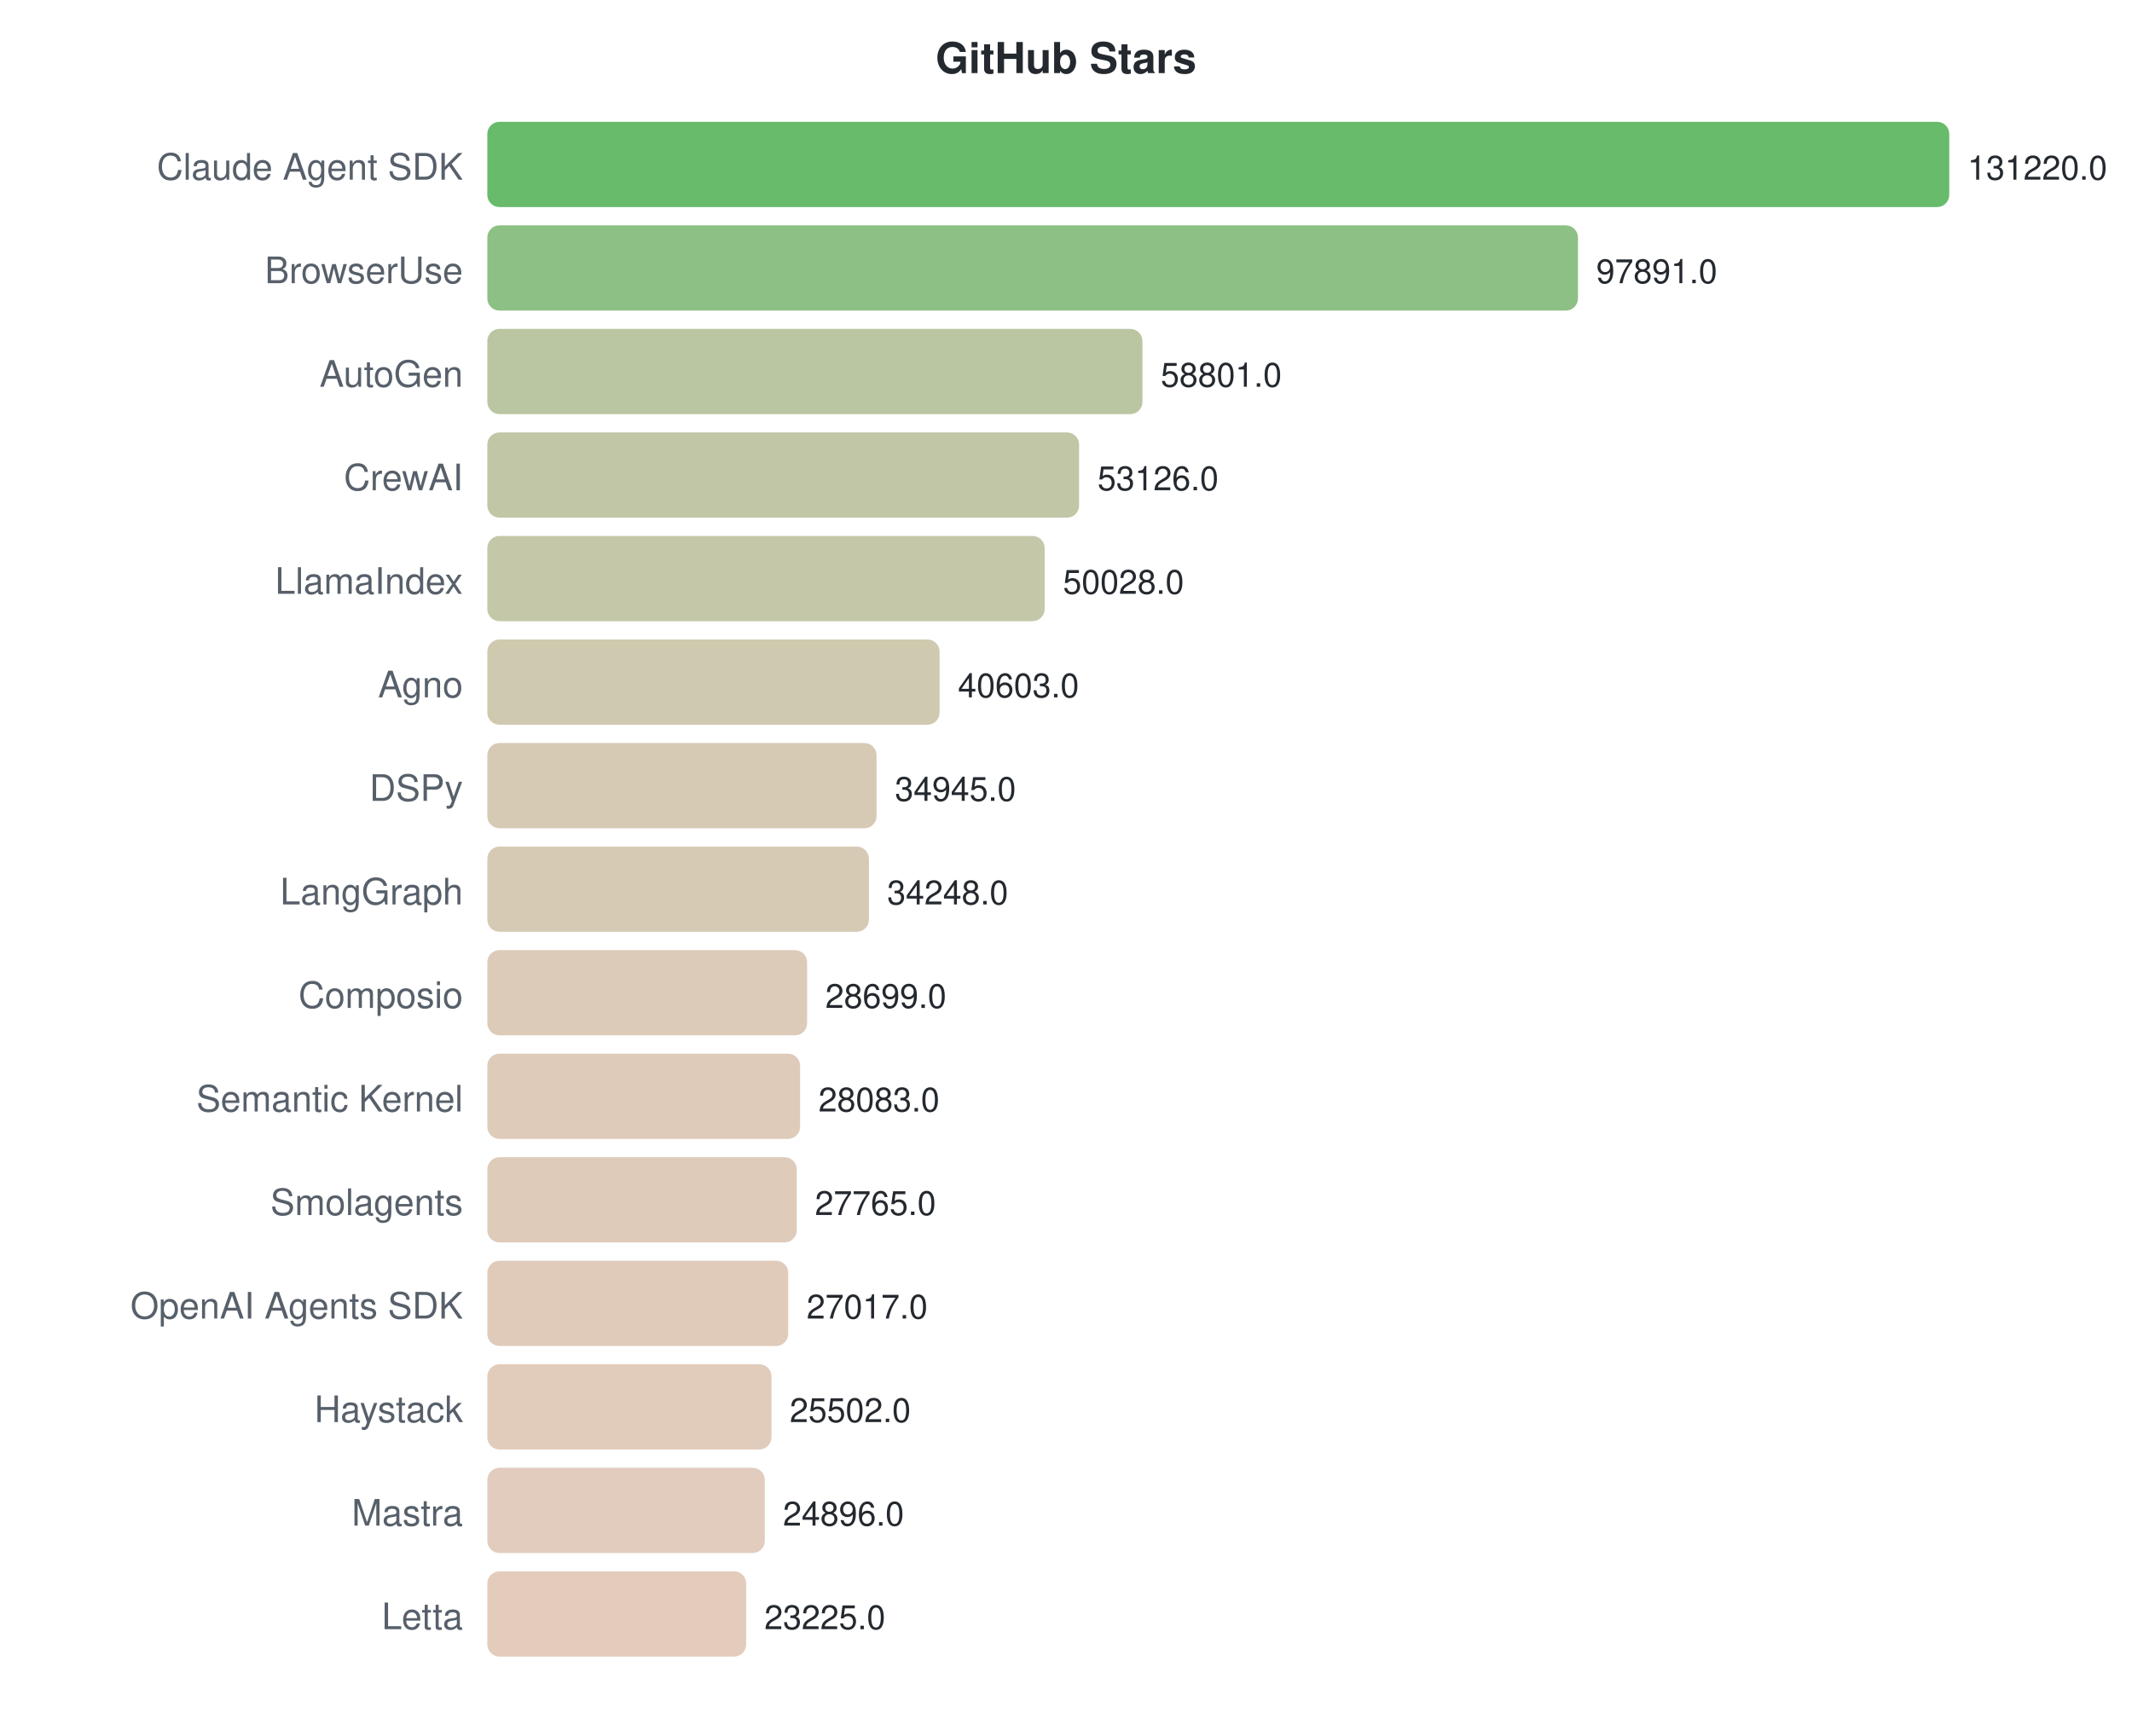
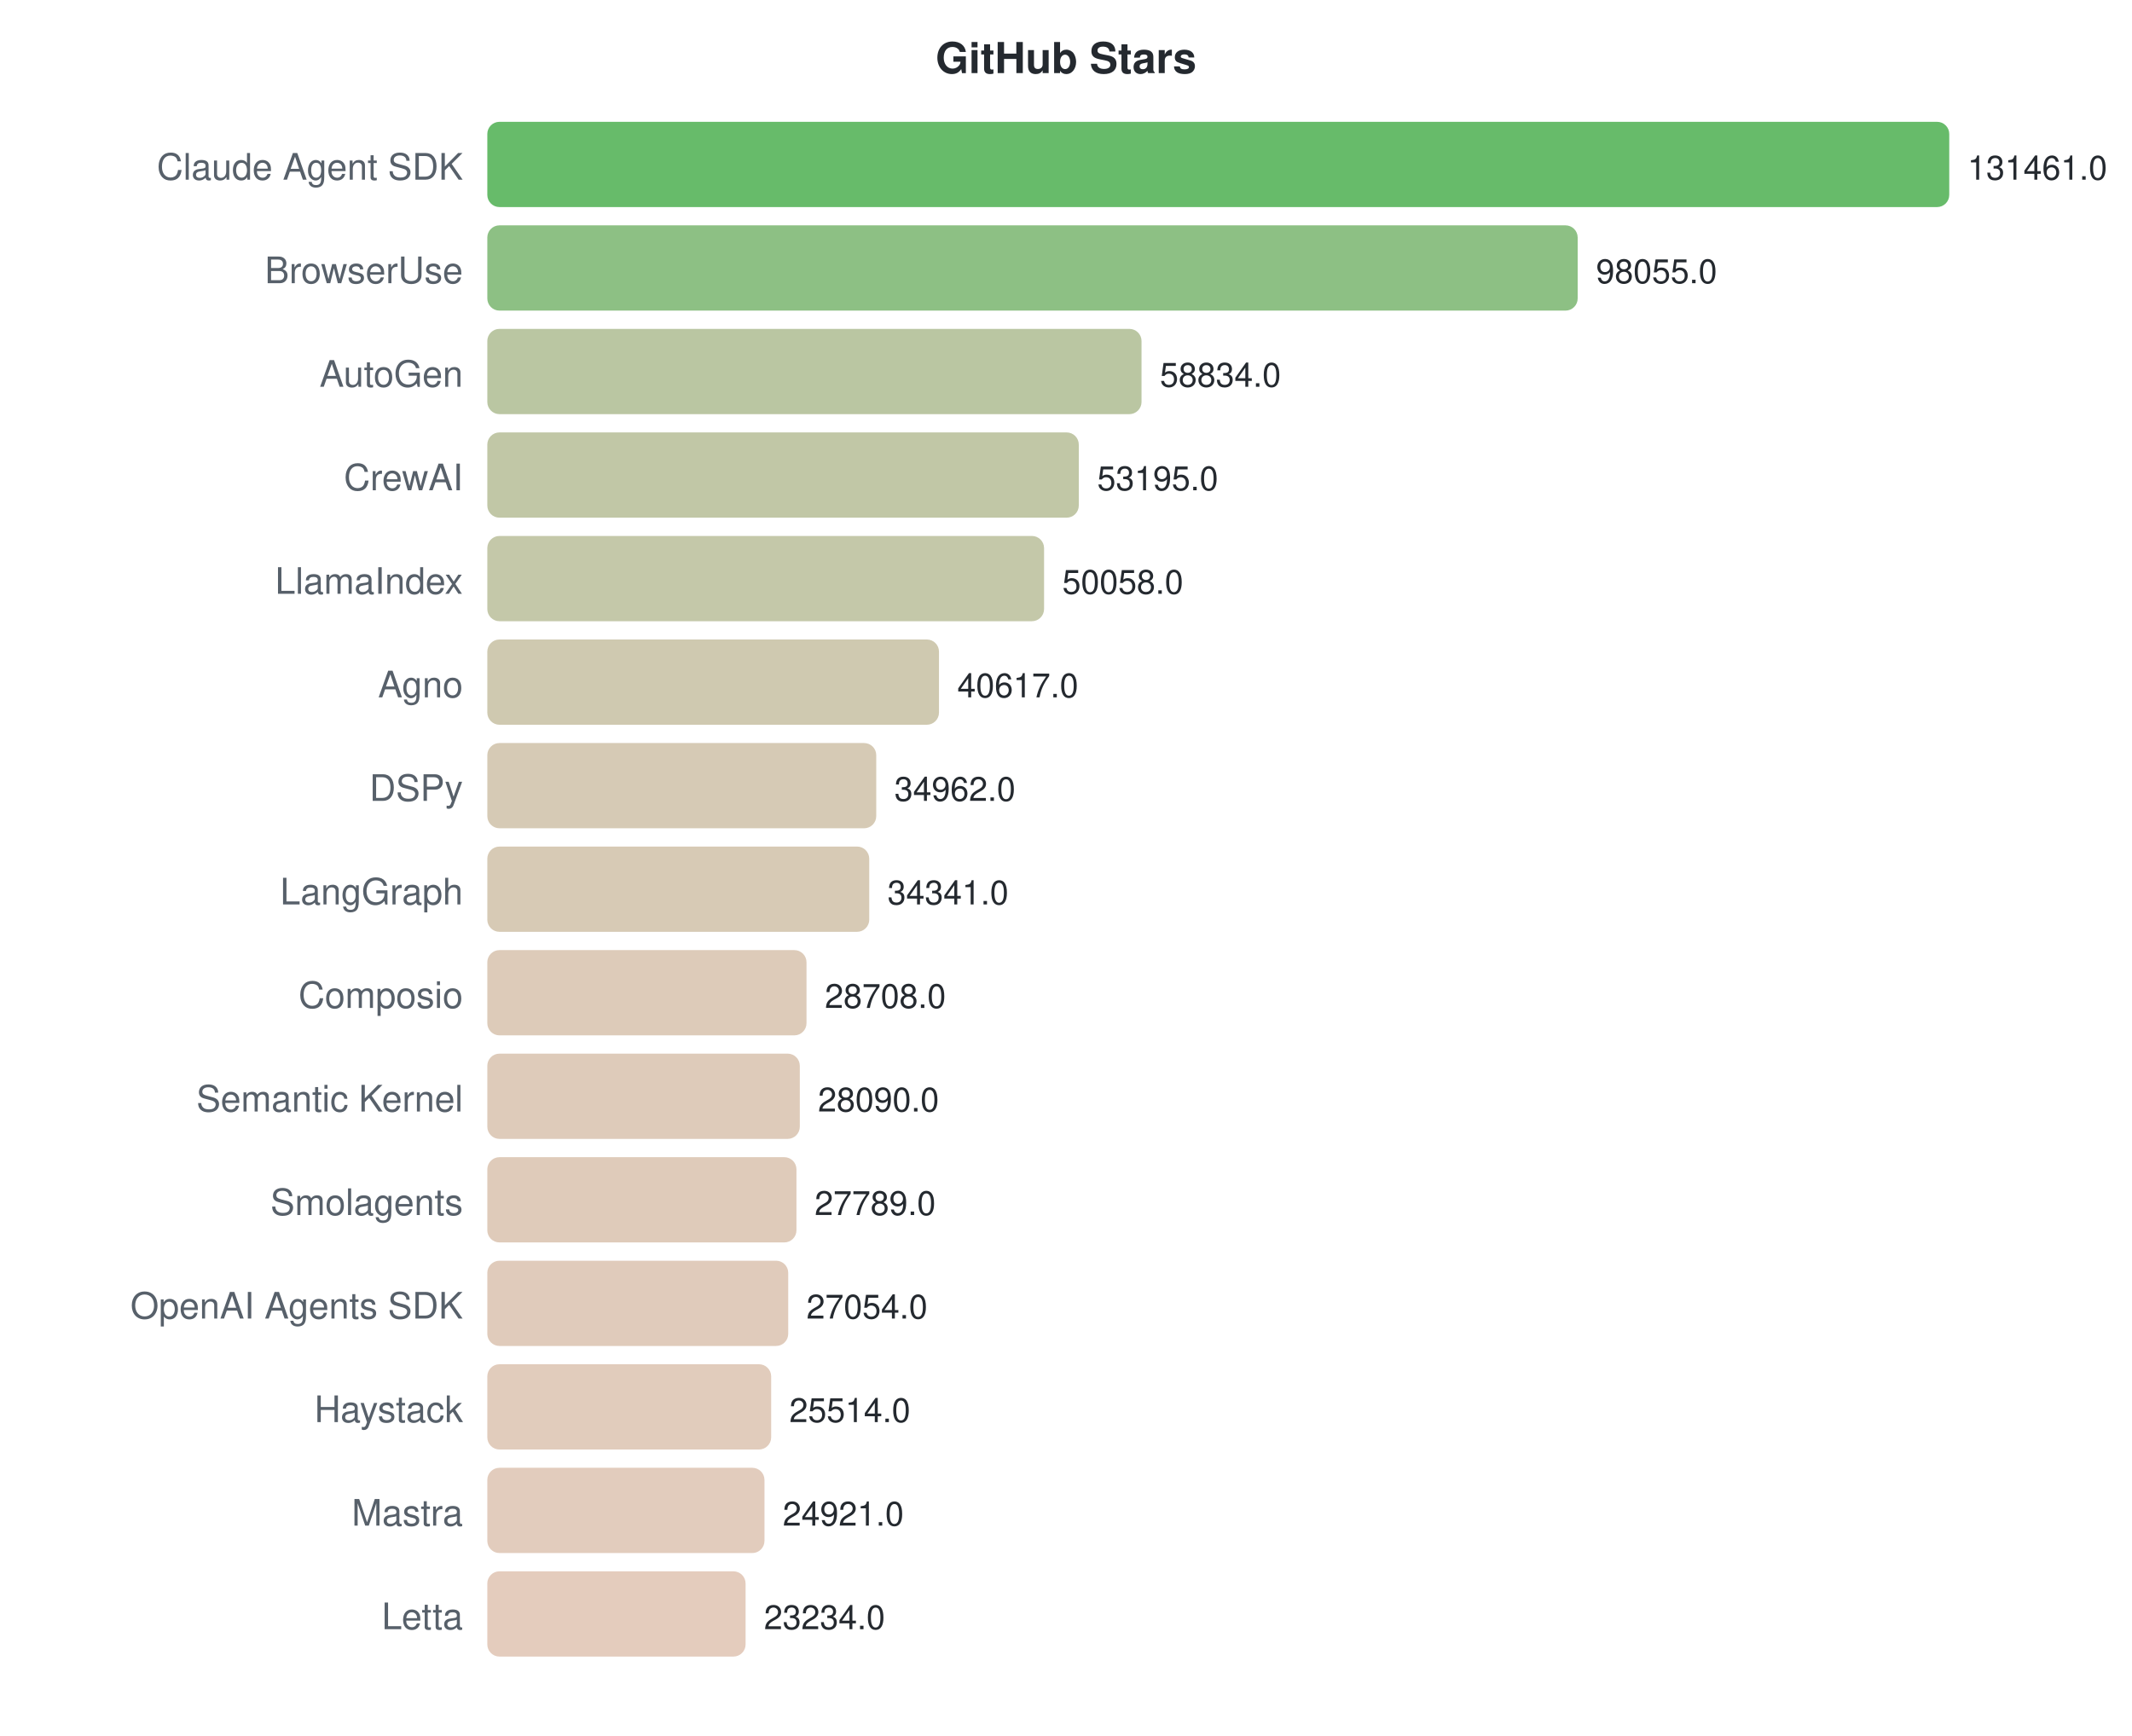
<svg xmlns="http://www.w3.org/2000/svg" width="700" height="570">
  <style>text { font-family: -apple-system, BlinkMacSystemFont, "Segoe UI", Helvetica, Arial, sans-serif; }</style>
  <text x="350" y="24" text-anchor="middle" font-size="14" font-weight="bold" fill="#24292f">GitHub Stars</text>
  <text x="152" y="59" text-anchor="end" font-size="12" fill="#57606a">Claude Agent SDK</text>
  <rect x="160" y="40" width="480.0" height="28" rx="4" fill="#4caf50" opacity="0.85" />
-   <text x="646.0" y="59" font-size="11" fill="#24292f">131220.0</text>
+   <text x="646.0" y="59" font-size="11" fill="#24292f">131461.0</text>
  <text x="152" y="93" text-anchor="end" font-size="12" fill="#57606a">BrowserUse</text>
-   <rect x="160" y="74" width="358.1" height="28" rx="4" fill="#79b56e" opacity="0.85" />
-   <text x="524.083" y="93" font-size="11" fill="#24292f">97891.0</text>
+   <rect x="160" y="74" width="358.0" height="28" rx="4" fill="#79b56e" opacity="0.85" />
+   <text x="524.026" y="93" font-size="11" fill="#24292f">98055.0</text>
  <text x="152" y="127" text-anchor="end" font-size="12" fill="#57606a">AutoGen</text>
-   <rect x="160" y="108" width="215.1" height="28" rx="4" fill="#aebc92" opacity="0.85" />
-   <text x="381.093" y="127" font-size="11" fill="#24292f">58801.0</text>
+   <rect x="160" y="108" width="214.8" height="28" rx="4" fill="#aebc92" opacity="0.85" />
+   <text x="380.819" y="127" font-size="11" fill="#24292f">58834.0</text>
  <text x="152" y="161" text-anchor="end" font-size="12" fill="#57606a">CrewAI</text>
-   <rect x="160" y="142" width="194.3" height="28" rx="4" fill="#b6bd97" opacity="0.85" />
-   <text x="360.334" y="161" font-size="11" fill="#24292f">53126.0</text>
+   <rect x="160" y="142" width="194.2" height="28" rx="4" fill="#b6bd97" opacity="0.85" />
+   <text x="360.229" y="161" font-size="11" fill="#24292f">53195.0</text>
  <text x="152" y="195" text-anchor="end" font-size="12" fill="#57606a">LlamaIndex</text>
-   <rect x="160" y="176" width="183.0" height="28" rx="4" fill="#babe9a" opacity="0.85" />
-   <text x="349.001" y="195" font-size="11" fill="#24292f">50028.0</text>
+   <rect x="160" y="176" width="182.8" height="28" rx="4" fill="#babe9a" opacity="0.85" />
+   <text x="348.775" y="195" font-size="11" fill="#24292f">50058.0</text>
  <text x="152" y="229" text-anchor="end" font-size="12" fill="#57606a">Agno</text>
-   <rect x="160" y="210" width="148.5" height="28" rx="4" fill="#c7c0a2" opacity="0.85" />
-   <text x="314.525" y="229" font-size="11" fill="#24292f">40603.0</text>
+   <rect x="160" y="210" width="148.3" height="28" rx="4" fill="#c7c0a2" opacity="0.85" />
+   <text x="314.304" y="229" font-size="11" fill="#24292f">40617.0</text>
  <text x="152" y="263" text-anchor="end" font-size="12" fill="#57606a">DSPy</text>
-   <rect x="160" y="244" width="127.8" height="28" rx="4" fill="#cfc1a8" opacity="0.85" />
-   <text x="293.828" y="263" font-size="11" fill="#24292f">34945.0</text>
+   <rect x="160" y="244" width="127.7" height="28" rx="4" fill="#cfc1a8" opacity="0.85" />
+   <text x="293.656" y="263" font-size="11" fill="#24292f">34962.0</text>
  <text x="152" y="297" text-anchor="end" font-size="12" fill="#57606a">LangGraph</text>
-   <rect x="160" y="278" width="125.3" height="28" rx="4" fill="#d0c1a8" opacity="0.85" />
-   <text x="291.278" y="297" font-size="11" fill="#24292f">34248.0</text>
+   <rect x="160" y="278" width="125.4" height="28" rx="4" fill="#d0c1a8" opacity="0.85" />
+   <text x="291.388" y="297" font-size="11" fill="#24292f">34341.0</text>
  <text x="152" y="331" text-anchor="end" font-size="12" fill="#57606a">Composio</text>
-   <rect x="160" y="312" width="105.0" height="28" rx="4" fill="#d7c2ad" opacity="0.85" />
-   <text x="270.98" y="331" font-size="11" fill="#24292f">28699.0</text>
+   <rect x="160" y="312" width="104.8" height="28" rx="4" fill="#d7c2ad" opacity="0.85" />
+   <text x="270.821" y="331" font-size="11" fill="#24292f">28708.0</text>
  <text x="152" y="365" text-anchor="end" font-size="12" fill="#57606a">Semantic Kernel</text>
-   <rect x="160" y="346" width="102.7" height="28" rx="4" fill="#d8c2ae" opacity="0.85" />
-   <text x="268.727" y="365" font-size="11" fill="#24292f">28083.0</text>
+   <rect x="160" y="346" width="102.6" height="28" rx="4" fill="#d8c2ae" opacity="0.85" />
+   <text x="268.564" y="365" font-size="11" fill="#24292f">28090.0</text>
  <text x="152" y="399" text-anchor="end" font-size="12" fill="#57606a">Smolagents</text>
-   <rect x="160" y="380" width="101.6" height="28" rx="4" fill="#d9c2ae" opacity="0.85" />
-   <text x="267.564" y="399" font-size="11" fill="#24292f">27765.0</text>
+   <rect x="160" y="380" width="101.5" height="28" rx="4" fill="#d9c2ae" opacity="0.85" />
+   <text x="267.465" y="399" font-size="11" fill="#24292f">27789.0</text>
  <text x="152" y="433" text-anchor="end" font-size="12" fill="#57606a">OpenAI Agents SDK</text>
  <rect x="160" y="414" width="98.8" height="28" rx="4" fill="#dac2af" opacity="0.85" />
-   <text x="264.828" y="433" font-size="11" fill="#24292f">27017.0</text>
+   <text x="264.782" y="433" font-size="11" fill="#24292f">27054.0</text>
  <text x="152" y="467" text-anchor="end" font-size="12" fill="#57606a">Haystack</text>
-   <rect x="160" y="448" width="93.3" height="28" rx="4" fill="#dcc3b0" opacity="0.85" />
-   <text x="259.286" y="467" font-size="11" fill="#24292f">25502.0</text>
+   <rect x="160" y="448" width="93.2" height="28" rx="4" fill="#dcc3b0" opacity="0.85" />
+   <text x="259.159" y="467" font-size="11" fill="#24292f">25514.0</text>
  <text x="152" y="501" text-anchor="end" font-size="12" fill="#57606a">Mastra</text>
-   <rect x="160" y="482" width="91.1" height="28" rx="4" fill="#ddc3b1" opacity="0.85" />
-   <text x="257.069" y="501" font-size="11" fill="#24292f">24896.0</text>
+   <rect x="160" y="482" width="91.0" height="28" rx="4" fill="#ddc3b1" opacity="0.85" />
+   <text x="256.993" y="501" font-size="11" fill="#24292f">24921.0</text>
  <text x="152" y="535" text-anchor="end" font-size="12" fill="#57606a">Letta</text>
-   <rect x="160" y="516" width="85.0" height="28" rx="4" fill="#dfc3b2" opacity="0.85" />
-   <text x="250.957" y="535" font-size="11" fill="#24292f">23225.0</text>
+   <rect x="160" y="516" width="84.8" height="28" rx="4" fill="#dfc3b2" opacity="0.85" />
+   <text x="250.834" y="535" font-size="11" fill="#24292f">23234.0</text>
</svg>
